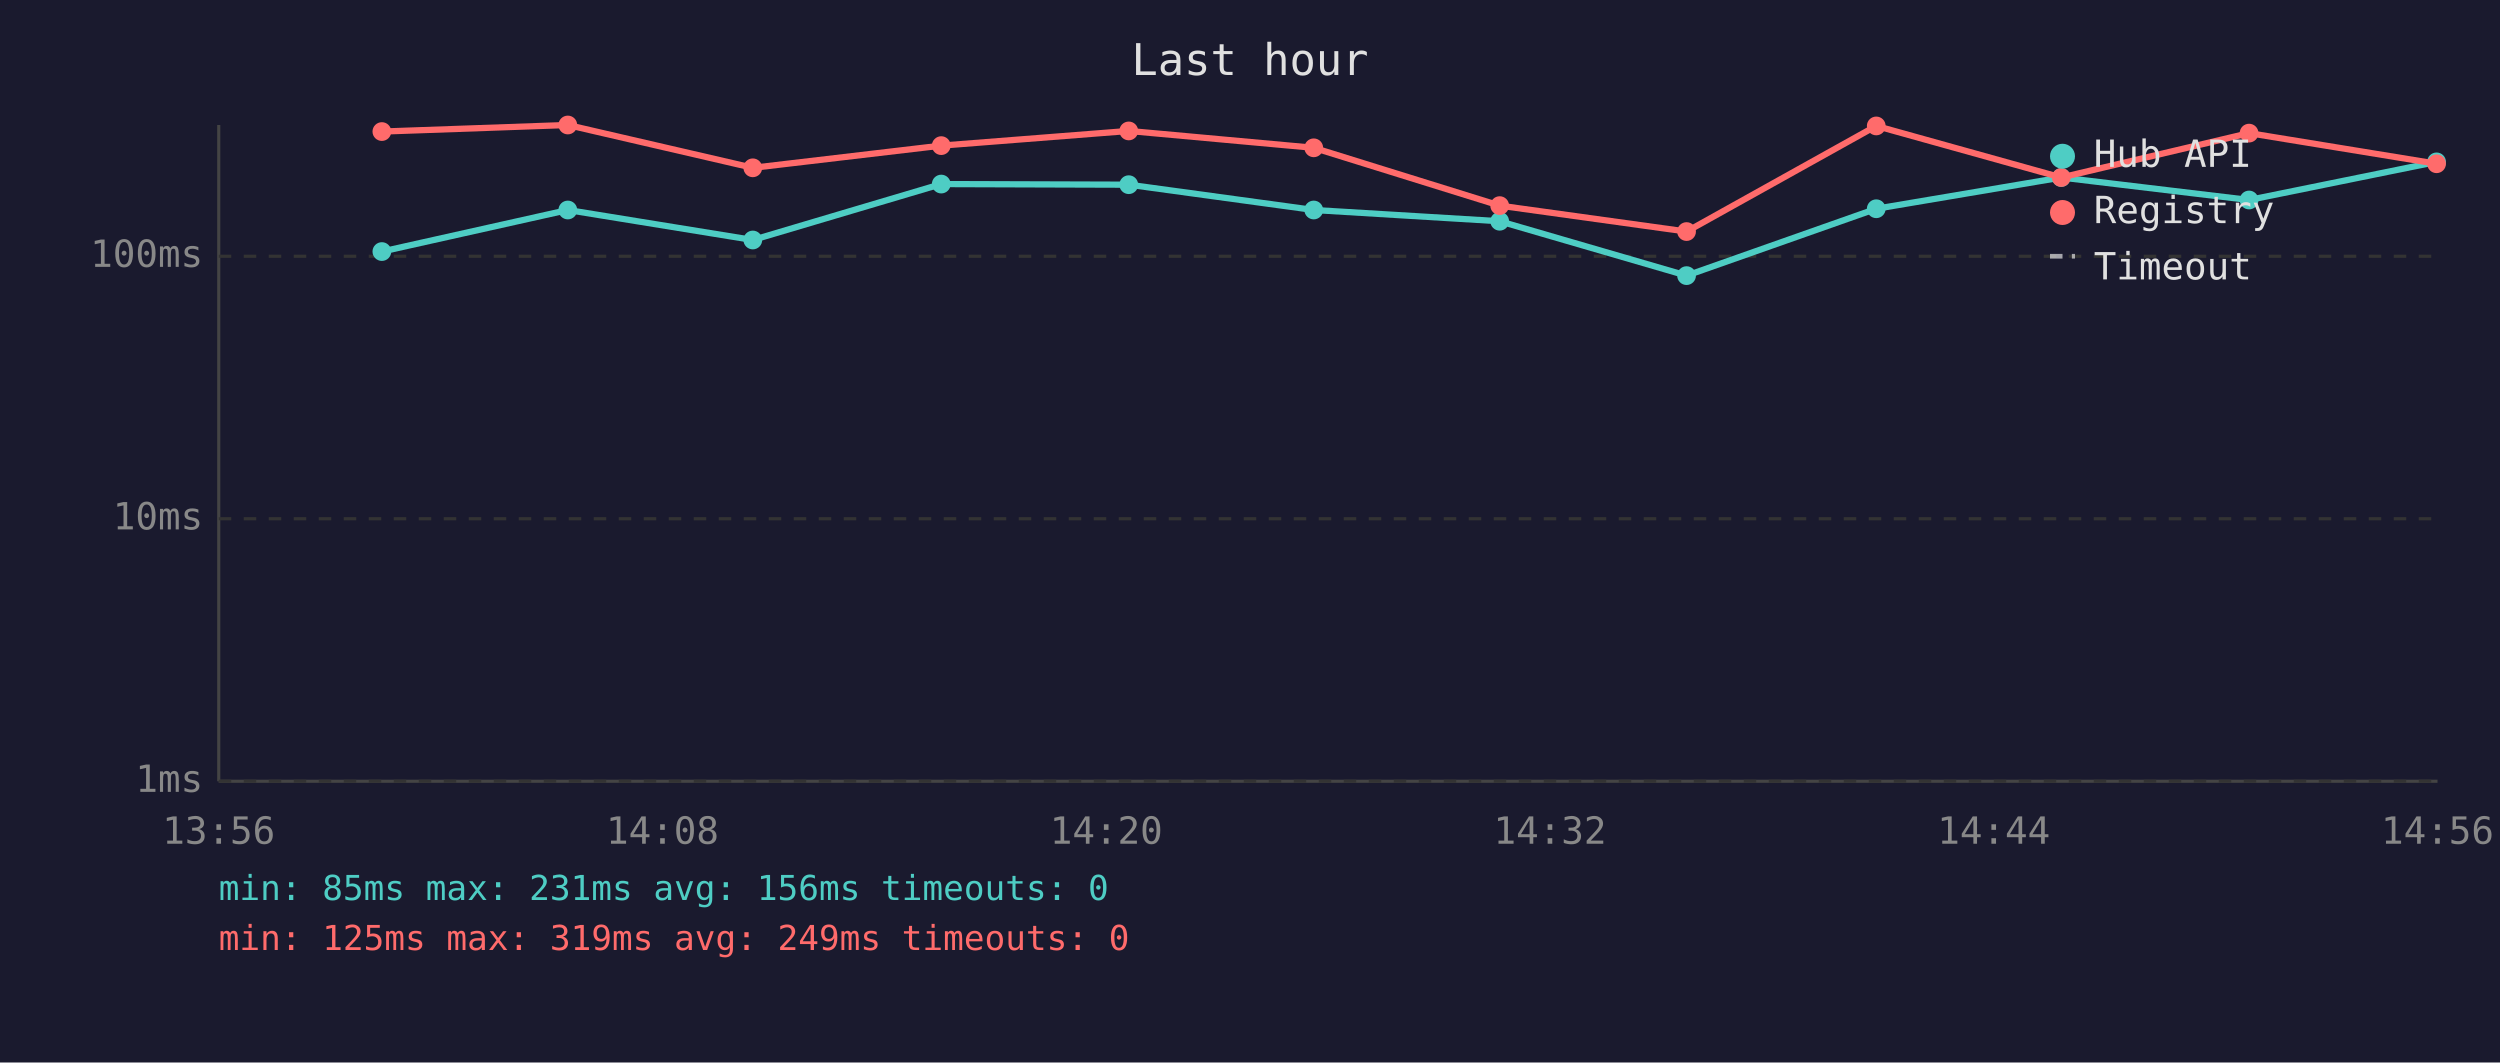
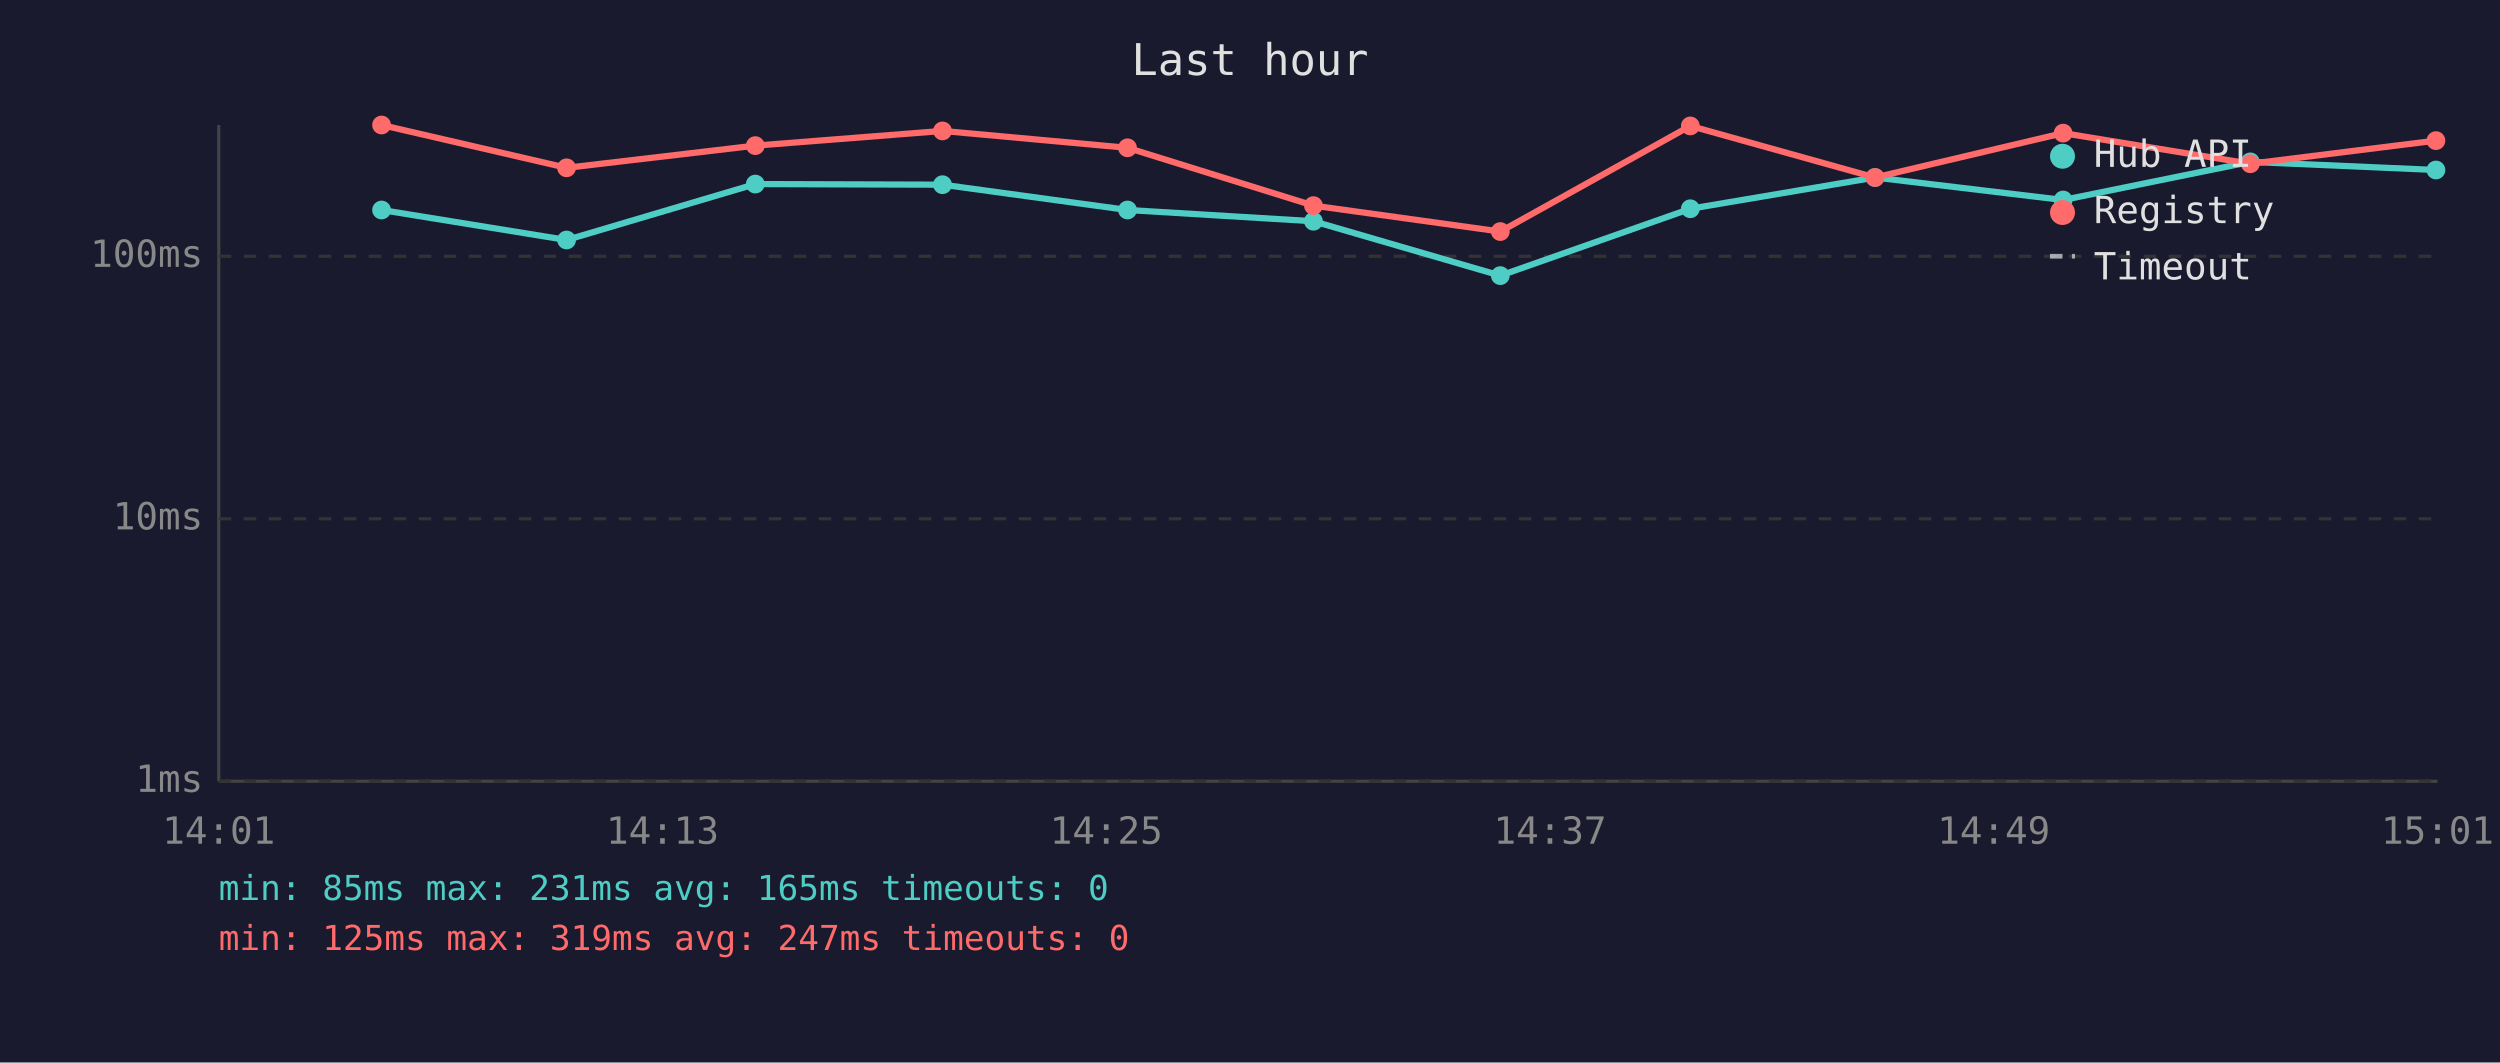
<svg xmlns="http://www.w3.org/2000/svg" viewBox="0 0 800 340" font-family="monospace" font-size="12">
  <rect width="800" height="340" fill="#1a1a2e" />
  <text x="400" y="24" fill="#e0e0e0" font-size="14" text-anchor="middle">Last hour</text>
  <line x1="70" y1="40" x2="70" y2="250" stroke="#444" stroke-width="1" />
  <line x1="70" y1="250" x2="780" y2="250" stroke="#444" stroke-width="1" />
  <line x1="70" y1="250" x2="780" y2="250" stroke="#333" stroke-width="1" stroke-dasharray="4" />
  <text x="65" y="250" fill="#888" text-anchor="end" dominant-baseline="middle">1ms</text>
  <line x1="70" y1="166" x2="780" y2="166" stroke="#333" stroke-width="1" stroke-dasharray="4" />
  <text x="65" y="166" fill="#888" text-anchor="end" dominant-baseline="middle">10ms</text>
  <line x1="70" y1="82" x2="780" y2="82" stroke="#333" stroke-width="1" stroke-dasharray="4" />
  <text x="65" y="82" fill="#888" text-anchor="end" dominant-baseline="middle">100ms</text>
-   <text x="70" y="270" fill="#888" text-anchor="middle">13:56</text>
-   <text x="212" y="270" fill="#888" text-anchor="middle">14:08</text>
-   <text x="354" y="270" fill="#888" text-anchor="middle">14:20</text>
-   <text x="496" y="270" fill="#888" text-anchor="middle">14:32</text>
-   <text x="638" y="270" fill="#888" text-anchor="middle">14:44</text>
-   <text x="780" y="270" fill="#888" text-anchor="middle">14:56</text>
-   <polyline points="122.2,80.5 181.7,67.2 240.9,76.8 301.2,58.9 361.2,59.1 420.4,67.2 479.9,70.8 539.7,88.2 600.4,66.8 659.6,56.8 719.7,64.0 779.7,51.8" fill="none" stroke="#4ecdc4" stroke-width="2" opacity="1" />
-   <circle cx="122.2" cy="80.5" r="3" fill="#4ecdc4" />
-   <circle cx="181.7" cy="67.2" r="3" fill="#4ecdc4" />
-   <circle cx="240.9" cy="76.8" r="3" fill="#4ecdc4" />
-   <circle cx="301.2" cy="58.9" r="3" fill="#4ecdc4" />
-   <circle cx="361.2" cy="59.1" r="3" fill="#4ecdc4" />
-   <circle cx="420.4" cy="67.2" r="3" fill="#4ecdc4" />
-   <circle cx="479.9" cy="70.8" r="3" fill="#4ecdc4" />
-   <circle cx="539.7" cy="88.2" r="3" fill="#4ecdc4" />
-   <circle cx="600.4" cy="66.8" r="3" fill="#4ecdc4" />
-   <circle cx="659.6" cy="56.8" r="3" fill="#4ecdc4" />
-   <circle cx="719.7" cy="64.0" r="3" fill="#4ecdc4" />
-   <circle cx="779.7" cy="51.8" r="3" fill="#4ecdc4" />
-   <polyline points="122.2,42.1 181.7,40.0 240.9,53.7 301.2,46.6 361.2,41.9 420.4,47.3 479.9,65.8 539.7,74.1 600.4,40.3 659.6,56.8 719.7,42.6 779.7,52.4" fill="none" stroke="#ff6b6b" stroke-width="2" opacity="1" />
-   <circle cx="122.2" cy="42.1" r="3" fill="#ff6b6b" />
-   <circle cx="181.7" cy="40.0" r="3" fill="#ff6b6b" />
-   <circle cx="240.9" cy="53.7" r="3" fill="#ff6b6b" />
-   <circle cx="301.2" cy="46.6" r="3" fill="#ff6b6b" />
-   <circle cx="361.2" cy="41.9" r="3" fill="#ff6b6b" />
-   <circle cx="420.4" cy="47.3" r="3" fill="#ff6b6b" />
-   <circle cx="479.9" cy="65.8" r="3" fill="#ff6b6b" />
-   <circle cx="539.7" cy="74.1" r="3" fill="#ff6b6b" />
-   <circle cx="600.4" cy="40.3" r="3" fill="#ff6b6b" />
-   <circle cx="659.6" cy="56.8" r="3" fill="#ff6b6b" />
-   <circle cx="719.7" cy="42.6" r="3" fill="#ff6b6b" />
-   <circle cx="779.7" cy="52.4" r="3" fill="#ff6b6b" />
+   <text x="70" y="270" fill="#888" text-anchor="middle">14:01</text>
+   <text x="212" y="270" fill="#888" text-anchor="middle">14:13</text>
+   <text x="354" y="270" fill="#888" text-anchor="middle">14:25</text>
+   <text x="496" y="270" fill="#888" text-anchor="middle">14:37</text>
+   <text x="638" y="270" fill="#888" text-anchor="middle">14:49</text>
+   <text x="780" y="270" fill="#888" text-anchor="middle">15:01</text>
+   <polyline points="122.1,67.2 181.3,76.8 241.7,58.9 301.6,59.1 360.8,67.2 420.3,70.8 480.1,88.2 540.9,66.8 600.0,56.8 660.2,64.0 720.1,51.8 779.5,54.4" fill="none" stroke="#4ecdc4" stroke-width="2" opacity="1" />
+   <circle cx="122.1" cy="67.2" r="3" fill="#4ecdc4" />
+   <circle cx="181.3" cy="76.8" r="3" fill="#4ecdc4" />
+   <circle cx="241.7" cy="58.9" r="3" fill="#4ecdc4" />
+   <circle cx="301.6" cy="59.1" r="3" fill="#4ecdc4" />
+   <circle cx="360.8" cy="67.2" r="3" fill="#4ecdc4" />
+   <circle cx="420.3" cy="70.8" r="3" fill="#4ecdc4" />
+   <circle cx="480.1" cy="88.2" r="3" fill="#4ecdc4" />
+   <circle cx="540.9" cy="66.8" r="3" fill="#4ecdc4" />
+   <circle cx="600.0" cy="56.8" r="3" fill="#4ecdc4" />
+   <circle cx="660.2" cy="64.0" r="3" fill="#4ecdc4" />
+   <circle cx="720.1" cy="51.8" r="3" fill="#4ecdc4" />
+   <circle cx="779.5" cy="54.4" r="3" fill="#4ecdc4" />
+   <polyline points="122.1,40.0 181.3,53.7 241.7,46.6 301.6,41.9 360.8,47.3 420.3,65.8 480.1,74.1 540.9,40.3 600.0,56.8 660.2,42.6 720.1,52.4 779.5,45.0" fill="none" stroke="#ff6b6b" stroke-width="2" opacity="1" />
+   <circle cx="122.1" cy="40.0" r="3" fill="#ff6b6b" />
+   <circle cx="181.3" cy="53.7" r="3" fill="#ff6b6b" />
+   <circle cx="241.7" cy="46.6" r="3" fill="#ff6b6b" />
+   <circle cx="301.6" cy="41.9" r="3" fill="#ff6b6b" />
+   <circle cx="360.8" cy="47.3" r="3" fill="#ff6b6b" />
+   <circle cx="420.3" cy="65.8" r="3" fill="#ff6b6b" />
+   <circle cx="480.1" cy="74.1" r="3" fill="#ff6b6b" />
+   <circle cx="540.9" cy="40.3" r="3" fill="#ff6b6b" />
+   <circle cx="600.0" cy="56.8" r="3" fill="#ff6b6b" />
+   <circle cx="660.2" cy="42.6" r="3" fill="#ff6b6b" />
+   <circle cx="720.1" cy="52.4" r="3" fill="#ff6b6b" />
+   <circle cx="779.5" cy="45.0" r="3" fill="#ff6b6b" />
  <circle cx="660" cy="50" r="4" fill="#4ecdc4" />
  <text x="670" y="50" fill="#e0e0e0" dominant-baseline="middle">Hub API</text>
  <circle cx="660" cy="68" r="4" fill="#ff6b6b" />
  <text x="670" y="68" fill="#e0e0e0" dominant-baseline="middle">Registry</text>
  <line x1="656" y1="82" x2="664" y2="82" stroke="#e0e0e0" stroke-width="1.5" stroke-dasharray="4,3" opacity="0.7" />
  <text x="670" y="86" fill="#e0e0e0" dominant-baseline="middle">Timeout</text>
-   <text x="70" y="288" fill="#4ecdc4" font-size="11">min: 85ms  max: 231ms  avg: 156ms  timeouts: 0</text>
-   <text x="70" y="304" fill="#ff6b6b" font-size="11">min: 125ms  max: 319ms  avg: 249ms  timeouts: 0</text>
+   <text x="70" y="288" fill="#4ecdc4" font-size="11">min: 85ms  max: 231ms  avg: 165ms  timeouts: 0</text>
+   <text x="70" y="304" fill="#ff6b6b" font-size="11">min: 125ms  max: 319ms  avg: 247ms  timeouts: 0</text>
</svg>
